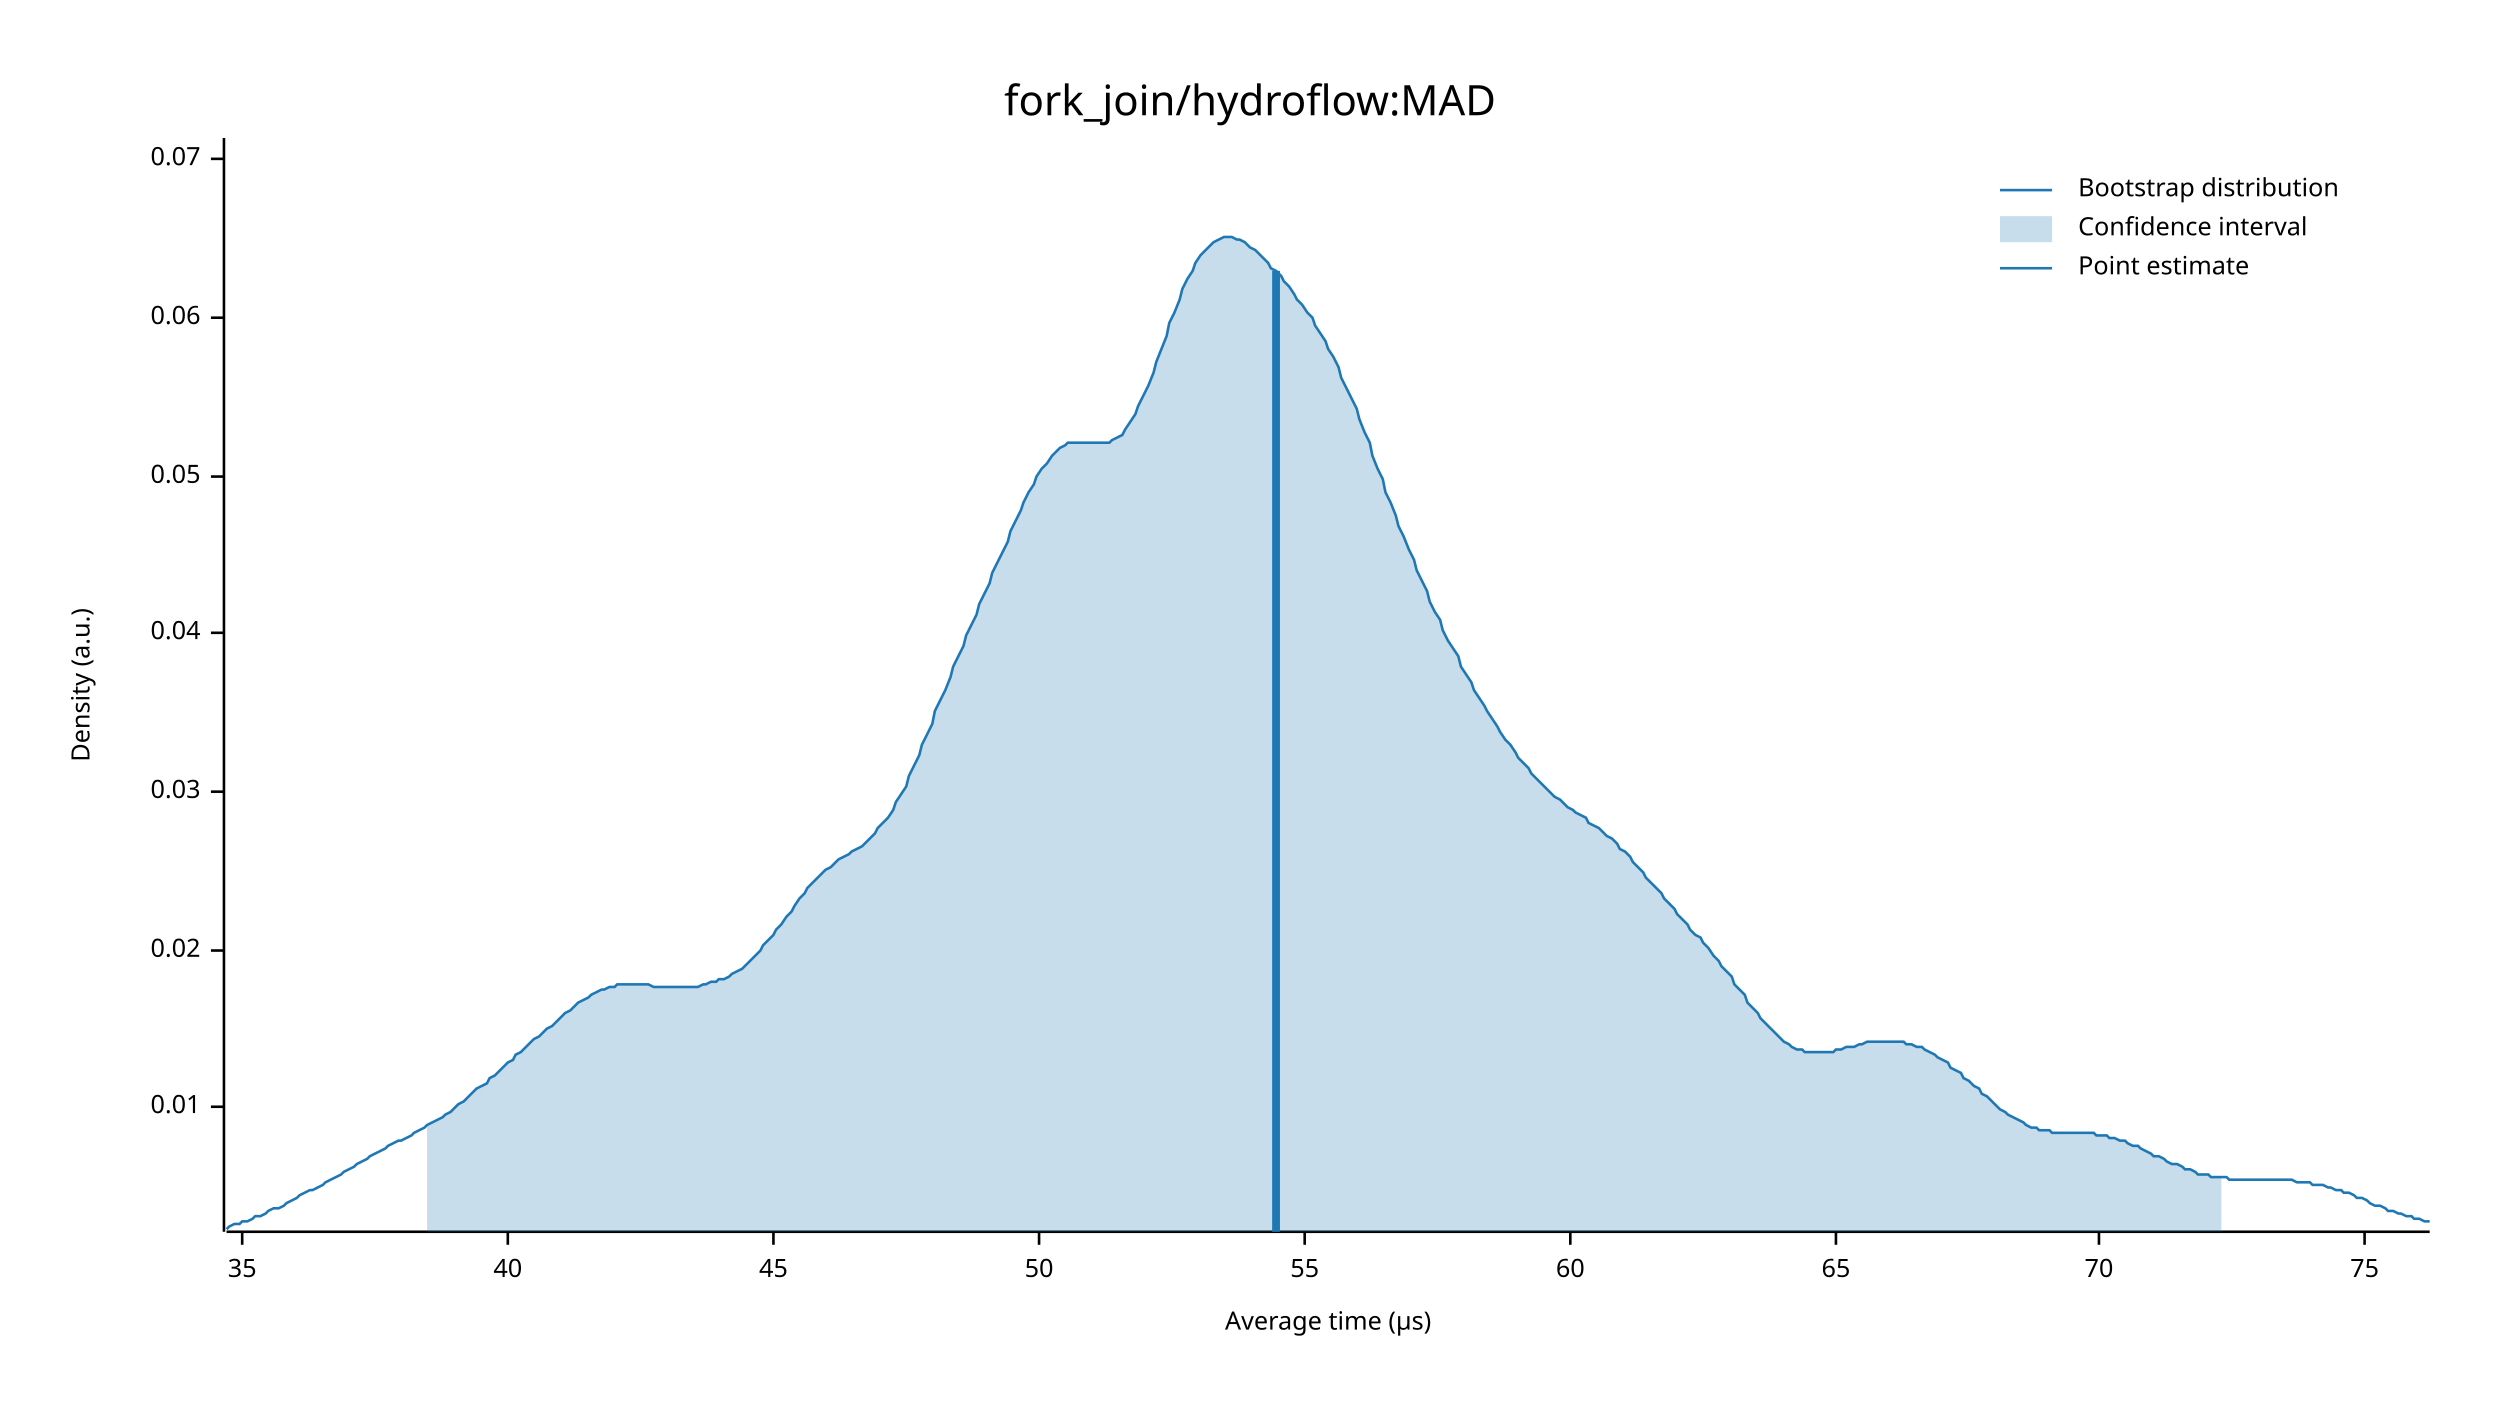
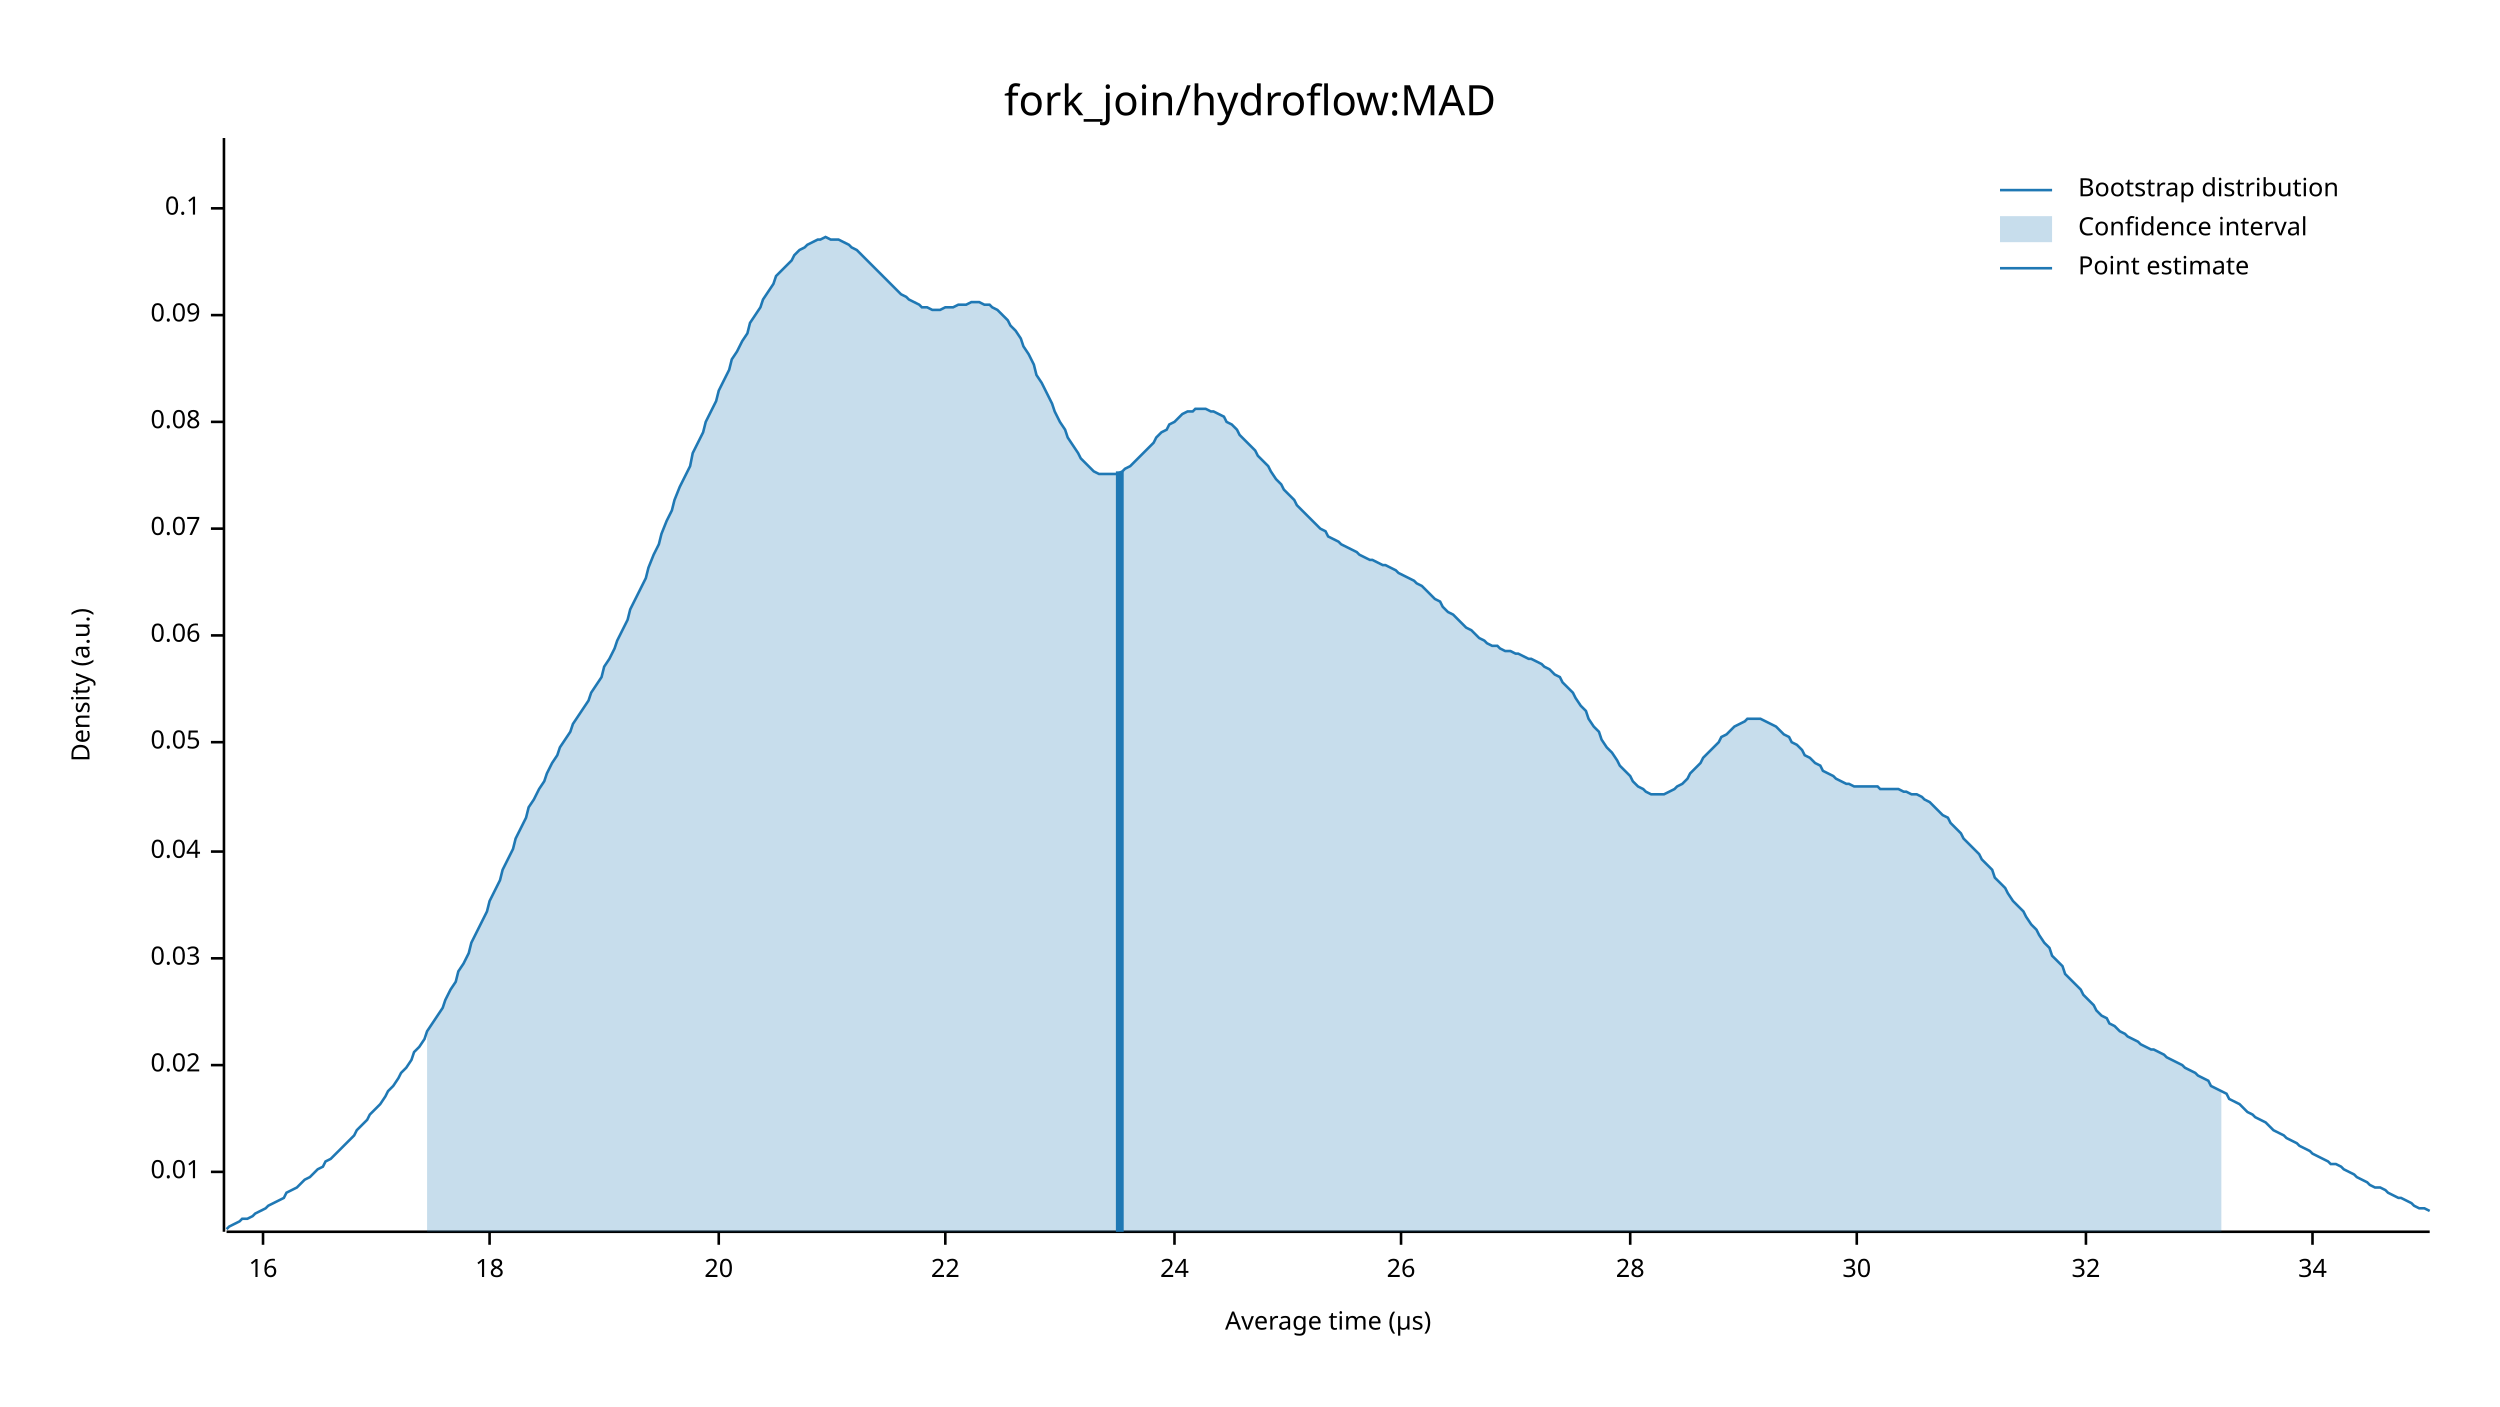
<svg xmlns="http://www.w3.org/2000/svg" width="960" height="540" viewBox="0 0 960 540">
  <text x="480" y="32" dy="0.76em" text-anchor="middle" font-family="sans-serif" font-size="16.129" opacity="1" fill="#000000">
fork_join/hydroflow:MAD
</text>
  <text x="27" y="263" dy="0.76em" text-anchor="middle" font-family="sans-serif" font-size="9.677" opacity="1" fill="#000000" transform="rotate(270, 27, 263)">
Density (a.u.)
</text>
  <text x="510" y="513" dy="-0.5ex" text-anchor="middle" font-family="sans-serif" font-size="9.677" opacity="1" fill="#000000">
Average time (µs)
</text>
  <polyline fill="none" opacity="1" stroke="#000000" stroke-width="1" points="86,53 86,473 " />
-   <text x="77" y="425" dy="0.5ex" text-anchor="end" font-family="sans-serif" font-size="9.677" opacity="1" fill="#000000">
+   <text x="77" y="450" dy="0.5ex" text-anchor="end" font-family="sans-serif" font-size="9.677" opacity="1" fill="#000000">
0.01
</text>
-   <polyline fill="none" opacity="1" stroke="#000000" stroke-width="1" points="81,425 86,425 " />
-   <text x="77" y="365" dy="0.5ex" text-anchor="end" font-family="sans-serif" font-size="9.677" opacity="1" fill="#000000">
+   <polyline fill="none" opacity="1" stroke="#000000" stroke-width="1" points="81,450 86,450 " />
+   <text x="77" y="409" dy="0.5ex" text-anchor="end" font-family="sans-serif" font-size="9.677" opacity="1" fill="#000000">
0.02
</text>
-   <polyline fill="none" opacity="1" stroke="#000000" stroke-width="1" points="81,365 86,365 " />
-   <text x="77" y="304" dy="0.5ex" text-anchor="end" font-family="sans-serif" font-size="9.677" opacity="1" fill="#000000">
+   <polyline fill="none" opacity="1" stroke="#000000" stroke-width="1" points="81,409 86,409 " />
+   <text x="77" y="368" dy="0.5ex" text-anchor="end" font-family="sans-serif" font-size="9.677" opacity="1" fill="#000000">
0.03
</text>
-   <polyline fill="none" opacity="1" stroke="#000000" stroke-width="1" points="81,304 86,304 " />
-   <text x="77" y="243" dy="0.5ex" text-anchor="end" font-family="sans-serif" font-size="9.677" opacity="1" fill="#000000">
+   <polyline fill="none" opacity="1" stroke="#000000" stroke-width="1" points="81,368 86,368 " />
+   <text x="77" y="327" dy="0.5ex" text-anchor="end" font-family="sans-serif" font-size="9.677" opacity="1" fill="#000000">
0.04
</text>
-   <polyline fill="none" opacity="1" stroke="#000000" stroke-width="1" points="81,243 86,243 " />
-   <text x="77" y="183" dy="0.5ex" text-anchor="end" font-family="sans-serif" font-size="9.677" opacity="1" fill="#000000">
+   <polyline fill="none" opacity="1" stroke="#000000" stroke-width="1" points="81,327 86,327 " />
+   <text x="77" y="285" dy="0.5ex" text-anchor="end" font-family="sans-serif" font-size="9.677" opacity="1" fill="#000000">
0.05
</text>
-   <polyline fill="none" opacity="1" stroke="#000000" stroke-width="1" points="81,183 86,183 " />
-   <text x="77" y="122" dy="0.5ex" text-anchor="end" font-family="sans-serif" font-size="9.677" opacity="1" fill="#000000">
+   <polyline fill="none" opacity="1" stroke="#000000" stroke-width="1" points="81,285 86,285 " />
+   <text x="77" y="244" dy="0.5ex" text-anchor="end" font-family="sans-serif" font-size="9.677" opacity="1" fill="#000000">
0.06
</text>
-   <polyline fill="none" opacity="1" stroke="#000000" stroke-width="1" points="81,122 86,122 " />
-   <text x="77" y="61" dy="0.5ex" text-anchor="end" font-family="sans-serif" font-size="9.677" opacity="1" fill="#000000">
+   <polyline fill="none" opacity="1" stroke="#000000" stroke-width="1" points="81,244 86,244 " />
+   <text x="77" y="203" dy="0.5ex" text-anchor="end" font-family="sans-serif" font-size="9.677" opacity="1" fill="#000000">
0.07
</text>
-   <polyline fill="none" opacity="1" stroke="#000000" stroke-width="1" points="81,61 86,61 " />
+   <polyline fill="none" opacity="1" stroke="#000000" stroke-width="1" points="81,203 86,203 " />
+   <text x="77" y="162" dy="0.5ex" text-anchor="end" font-family="sans-serif" font-size="9.677" opacity="1" fill="#000000">
+ 0.08
+ </text>
+   <polyline fill="none" opacity="1" stroke="#000000" stroke-width="1" points="81,162 86,162 " />
+   <text x="77" y="121" dy="0.5ex" text-anchor="end" font-family="sans-serif" font-size="9.677" opacity="1" fill="#000000">
+ 0.09
+ </text>
+   <polyline fill="none" opacity="1" stroke="#000000" stroke-width="1" points="81,121 86,121 " />
+   <text x="77" y="80" dy="0.5ex" text-anchor="end" font-family="sans-serif" font-size="9.677" opacity="1" fill="#000000">
+ 0.1
+ </text>
+   <polyline fill="none" opacity="1" stroke="#000000" stroke-width="1" points="81,80 86,80 " />
  <polyline fill="none" opacity="1" stroke="#000000" stroke-width="1" points="87,473 933,473 " />
-   <text x="93" y="483" dy="0.76em" text-anchor="middle" font-family="sans-serif" font-size="9.677" opacity="1" fill="#000000">
- 35
+   <text x="101" y="483" dy="0.76em" text-anchor="middle" font-family="sans-serif" font-size="9.677" opacity="1" fill="#000000">
+ 16
</text>
-   <polyline fill="none" opacity="1" stroke="#000000" stroke-width="1" points="93,473 93,478 " />
-   <text x="195" y="483" dy="0.76em" text-anchor="middle" font-family="sans-serif" font-size="9.677" opacity="1" fill="#000000">
- 40
+   <polyline fill="none" opacity="1" stroke="#000000" stroke-width="1" points="101,473 101,478 " />
+   <text x="188" y="483" dy="0.76em" text-anchor="middle" font-family="sans-serif" font-size="9.677" opacity="1" fill="#000000">
+ 18
</text>
-   <polyline fill="none" opacity="1" stroke="#000000" stroke-width="1" points="195,473 195,478 " />
-   <text x="297" y="483" dy="0.76em" text-anchor="middle" font-family="sans-serif" font-size="9.677" opacity="1" fill="#000000">
- 45
+   <polyline fill="none" opacity="1" stroke="#000000" stroke-width="1" points="188,473 188,478 " />
+   <text x="276" y="483" dy="0.76em" text-anchor="middle" font-family="sans-serif" font-size="9.677" opacity="1" fill="#000000">
+ 20
</text>
-   <polyline fill="none" opacity="1" stroke="#000000" stroke-width="1" points="297,473 297,478 " />
-   <text x="399" y="483" dy="0.76em" text-anchor="middle" font-family="sans-serif" font-size="9.677" opacity="1" fill="#000000">
- 50
+   <polyline fill="none" opacity="1" stroke="#000000" stroke-width="1" points="276,473 276,478 " />
+   <text x="363" y="483" dy="0.76em" text-anchor="middle" font-family="sans-serif" font-size="9.677" opacity="1" fill="#000000">
+ 22
</text>
-   <polyline fill="none" opacity="1" stroke="#000000" stroke-width="1" points="399,473 399,478 " />
-   <text x="501" y="483" dy="0.76em" text-anchor="middle" font-family="sans-serif" font-size="9.677" opacity="1" fill="#000000">
- 55
+   <polyline fill="none" opacity="1" stroke="#000000" stroke-width="1" points="363,473 363,478 " />
+   <text x="451" y="483" dy="0.76em" text-anchor="middle" font-family="sans-serif" font-size="9.677" opacity="1" fill="#000000">
+ 24
</text>
-   <polyline fill="none" opacity="1" stroke="#000000" stroke-width="1" points="501,473 501,478 " />
-   <text x="603" y="483" dy="0.76em" text-anchor="middle" font-family="sans-serif" font-size="9.677" opacity="1" fill="#000000">
- 60
+   <polyline fill="none" opacity="1" stroke="#000000" stroke-width="1" points="451,473 451,478 " />
+   <text x="538" y="483" dy="0.76em" text-anchor="middle" font-family="sans-serif" font-size="9.677" opacity="1" fill="#000000">
+ 26
</text>
-   <polyline fill="none" opacity="1" stroke="#000000" stroke-width="1" points="603,473 603,478 " />
-   <text x="705" y="483" dy="0.76em" text-anchor="middle" font-family="sans-serif" font-size="9.677" opacity="1" fill="#000000">
- 65
+   <polyline fill="none" opacity="1" stroke="#000000" stroke-width="1" points="538,473 538,478 " />
+   <text x="626" y="483" dy="0.76em" text-anchor="middle" font-family="sans-serif" font-size="9.677" opacity="1" fill="#000000">
+ 28
</text>
-   <polyline fill="none" opacity="1" stroke="#000000" stroke-width="1" points="705,473 705,478 " />
-   <text x="806" y="483" dy="0.76em" text-anchor="middle" font-family="sans-serif" font-size="9.677" opacity="1" fill="#000000">
- 70
+   <polyline fill="none" opacity="1" stroke="#000000" stroke-width="1" points="626,473 626,478 " />
+   <text x="713" y="483" dy="0.76em" text-anchor="middle" font-family="sans-serif" font-size="9.677" opacity="1" fill="#000000">
+ 30
</text>
-   <polyline fill="none" opacity="1" stroke="#000000" stroke-width="1" points="806,473 806,478 " />
-   <text x="908" y="483" dy="0.76em" text-anchor="middle" font-family="sans-serif" font-size="9.677" opacity="1" fill="#000000">
- 75
+   <polyline fill="none" opacity="1" stroke="#000000" stroke-width="1" points="713,473 713,478 " />
+   <text x="801" y="483" dy="0.76em" text-anchor="middle" font-family="sans-serif" font-size="9.677" opacity="1" fill="#000000">
+ 32
</text>
-   <polyline fill="none" opacity="1" stroke="#000000" stroke-width="1" points="908,473 908,478 " />
-   <polyline fill="none" opacity="1" stroke="#1F78B4" stroke-width="1" points="87,472 88,471 90,470 92,470 93,469 95,469 97,468 98,467 100,467 102,466 103,465 105,464 107,464 109,463 110,462 112,461 114,460 115,459 117,458 119,457 120,457 122,456 124,455 125,454 127,453 129,452 131,451 132,450 134,449 136,448 137,447 139,446 141,445 142,444 144,443 146,442 148,441 149,440 151,439 153,438 154,438 156,437 158,436 159,435 161,434 163,433 164,432 166,431 168,430 170,429 171,428 173,427 175,425 176,424 178,423 180,421 181,420 183,418 185,417 187,416 188,414 190,413 192,411 193,410 195,408 197,407 198,405 200,404 202,402 203,401 205,399 207,398 209,396 210,395 212,394 214,392 215,391 217,389 219,388 220,387 222,385 224,384 226,383 227,382 229,381 231,380 232,380 234,379 236,379 237,378 239,378 241,378 242,378 244,378 246,378 248,378 249,378 251,379 253,379 254,379 256,379 258,379 259,379 261,379 263,379 265,379 266,379 268,379 270,378 271,378 273,377 275,377 276,376 278,376 280,375 281,374 283,373 285,372 287,370 288,369 290,367 292,365 293,363 295,361 297,359 298,357 300,355 302,352 304,350 305,348 307,345 309,343 310,341 312,339 314,337 315,336 317,334 319,333 320,332 322,330 324,329 326,328 327,327 329,326 331,325 332,324 334,322 336,320 337,318 339,316 341,314 343,311 344,308 346,305 348,302 349,298 351,294 353,290 354,286 356,282 358,278 359,273 361,269 363,265 365,260 366,256 368,252 370,248 371,244 373,240 375,236 376,232 378,228 380,224 381,220 383,216 385,212 387,208 388,204 390,200 392,196 393,193 395,189 397,186 398,183 400,180 402,178 404,175 405,174 407,172 409,171 410,170 412,170 414,170 415,170 417,170 419,170 420,170 422,170 424,170 426,170 427,169 429,168 431,167 432,165 434,162 436,159 437,156 439,152 441,148 443,143 444,139 446,134 448,129 449,124 451,120 453,115 454,111 456,107 458,104 459,101 461,98 463,96 465,94 466,93 468,92 470,91 471,91 473,91 475,92 476,92 478,93 480,95 482,96 483,97 485,99 487,101 488,103 490,104 492,106 493,108 495,110 497,113 498,115 500,117 502,120 504,122 505,125 507,128 509,131 510,134 512,137 514,141 515,145 517,149 519,153 521,157 522,161 524,166 526,170 527,175 529,180 531,184 532,189 534,193 536,198 537,202 539,206 541,211 543,215 544,219 546,223 548,227 549,231 551,235 553,238 554,242 556,246 558,249 560,252 561,256 563,259 565,262 566,265 568,268 570,271 571,273 573,276 575,279 576,281 578,284 580,286 582,289 583,291 585,293 587,295 588,297 590,299 592,301 593,302 595,304 597,306 599,307 600,308 602,310 604,311 605,312 607,313 609,314 610,316 612,317 614,318 615,319 617,321 619,322 621,324 622,326 624,327 626,329 627,331 629,333 631,335 632,337 634,339 636,341 638,343 639,345 641,347 643,349 644,351 646,353 648,355 649,357 651,359 653,360 654,362 656,364 658,367 660,369 661,371 663,373 665,375 666,378 668,380 670,382 671,385 673,387 675,389 676,391 678,393 680,395 682,397 683,398 685,400 687,401 688,402 690,403 692,403 693,404 695,404 697,404 699,404 700,404 702,404 704,404 705,403 707,403 709,402 710,402 712,402 714,401 715,401 717,400 719,400 721,400 722,400 724,400 726,400 727,400 729,400 731,400 732,401 734,401 736,402 738,402 739,403 741,404 743,405 744,406 746,407 748,408 749,410 751,411 753,412 754,414 756,415 758,417 760,418 761,420 763,421 765,423 766,424 768,426 770,427 771,428 773,429 775,430 777,431 778,432 780,433 782,433 783,434 785,434 787,434 788,435 790,435 792,435 793,435 795,435 797,435 799,435 800,435 802,435 804,435 805,436 807,436 809,436 810,437 812,437 814,438 816,438 817,439 819,440 821,440 822,441 824,442 826,443 827,444 829,444 831,445 832,446 834,447 836,447 838,448 839,449 841,449 843,450 844,451 846,451 848,451 849,452 851,452 853,452 855,452 856,453 858,453 860,453 861,453 863,453 865,453 866,453 868,453 870,453 871,453 873,453 875,453 877,453 878,453 880,453 882,454 883,454 885,454 887,454 888,455 890,455 892,455 894,456 895,456 897,457 899,457 900,458 902,458 904,459 905,460 907,460 909,461 910,462 912,463 914,463 916,464 917,465 919,465 921,466 922,466 924,467 926,467 927,468 929,468 931,469 933,469 " />
-   <polygon opacity="0.25" fill="#1F78B4" points="164,432 166,431 168,430 170,429 171,428 173,427 175,425 176,424 178,423 180,421 181,420 183,418 185,417 187,416 188,414 190,413 192,411 193,410 195,408 197,407 198,405 200,404 202,402 203,401 205,399 207,398 209,396 210,395 212,394 214,392 215,391 217,389 219,388 220,387 222,385 224,384 226,383 227,382 229,381 231,380 232,380 234,379 236,379 237,378 239,378 241,378 242,378 244,378 246,378 248,378 249,378 251,379 253,379 254,379 256,379 258,379 259,379 261,379 263,379 265,379 266,379 268,379 270,378 271,378 273,377 275,377 276,376 278,376 280,375 281,374 283,373 285,372 287,370 288,369 290,367 292,365 293,363 295,361 297,359 298,357 300,355 302,352 304,350 305,348 307,345 309,343 310,341 312,339 314,337 315,336 317,334 319,333 320,332 322,330 324,329 326,328 327,327 329,326 331,325 332,324 334,322 336,320 337,318 339,316 341,314 343,311 344,308 346,305 348,302 349,298 351,294 353,290 354,286 356,282 358,278 359,273 361,269 363,265 365,260 366,256 368,252 370,248 371,244 373,240 375,236 376,232 378,228 380,224 381,220 383,216 385,212 387,208 388,204 390,200 392,196 393,193 395,189 397,186 398,183 400,180 402,178 404,175 405,174 407,172 409,171 410,170 412,170 414,170 415,170 417,170 419,170 420,170 422,170 424,170 426,170 427,169 429,168 431,167 432,165 434,162 436,159 437,156 439,152 441,148 443,143 444,139 446,134 448,129 449,124 451,120 453,115 454,111 456,107 458,104 459,101 461,98 463,96 465,94 466,93 468,92 470,91 471,91 473,91 475,92 476,92 478,93 480,95 482,96 483,97 485,99 487,101 488,103 490,104 492,106 493,108 495,110 497,113 498,115 500,117 502,120 504,122 505,125 507,128 509,131 510,134 512,137 514,141 515,145 517,149 519,153 521,157 522,161 524,166 526,170 527,175 529,180 531,184 532,189 534,193 536,198 537,202 539,206 541,211 543,215 544,219 546,223 548,227 549,231 551,235 553,238 554,242 556,246 558,249 560,252 561,256 563,259 565,262 566,265 568,268 570,271 571,273 573,276 575,279 576,281 578,284 580,286 582,289 583,291 585,293 587,295 588,297 590,299 592,301 593,302 595,304 597,306 599,307 600,308 602,310 604,311 605,312 607,313 609,314 610,316 612,317 614,318 615,319 617,321 619,322 621,324 622,326 624,327 626,329 627,331 629,333 631,335 632,337 634,339 636,341 638,343 639,345 641,347 643,349 644,351 646,353 648,355 649,357 651,359 653,360 654,362 656,364 658,367 660,369 661,371 663,373 665,375 666,378 668,380 670,382 671,385 673,387 675,389 676,391 678,393 680,395 682,397 683,398 685,400 687,401 688,402 690,403 692,403 693,404 695,404 697,404 699,404 700,404 702,404 704,404 705,403 707,403 709,402 710,402 712,402 714,401 715,401 717,400 719,400 721,400 722,400 724,400 726,400 727,400 729,400 731,400 732,401 734,401 736,402 738,402 739,403 741,404 743,405 744,406 746,407 748,408 749,410 751,411 753,412 754,414 756,415 758,417 760,418 761,420 763,421 765,423 766,424 768,426 770,427 771,428 773,429 775,430 777,431 778,432 780,433 782,433 783,434 785,434 787,434 788,435 790,435 792,435 793,435 795,435 797,435 799,435 800,435 802,435 804,435 805,436 807,436 809,436 810,437 812,437 814,438 816,438 817,439 819,440 821,440 822,441 824,442 826,443 827,444 829,444 831,445 832,446 834,447 836,447 838,448 839,449 841,449 843,450 844,451 846,451 848,451 849,452 851,452 853,452 853,473 164,473 " />
-   <polyline fill="none" opacity="1" stroke="#1F78B4" stroke-width="3" points="490,473 490,104 " />
+   <polyline fill="none" opacity="1" stroke="#000000" stroke-width="1" points="801,473 801,478 " />
+   <text x="888" y="483" dy="0.76em" text-anchor="middle" font-family="sans-serif" font-size="9.677" opacity="1" fill="#000000">
+ 34
+ </text>
+   <polyline fill="none" opacity="1" stroke="#000000" stroke-width="1" points="888,473 888,478 " />
+   <polyline fill="none" opacity="1" stroke="#1F78B4" stroke-width="1" points="87,472 88,471 90,470 92,469 93,468 95,468 97,467 98,466 100,465 102,464 103,463 105,462 107,461 109,460 110,458 112,457 114,456 115,455 117,453 119,452 120,451 122,449 124,448 125,446 127,445 129,443 131,441 132,440 134,438 136,436 137,434 139,432 141,430 142,428 144,426 146,424 148,421 149,419 151,417 153,414 154,412 156,410 158,407 159,404 161,402 163,399 164,396 166,393 168,390 170,387 171,384 173,380 175,377 176,373 178,370 180,366 181,362 183,358 185,354 187,350 188,346 190,342 192,338 193,334 195,330 197,326 198,322 200,318 202,314 203,310 205,307 207,303 209,300 210,297 212,293 214,290 215,287 217,284 219,281 220,278 222,275 224,272 226,269 227,266 229,263 231,260 232,256 234,253 236,249 237,246 239,242 241,238 242,234 244,230 246,226 248,222 249,218 251,213 253,209 254,205 256,200 258,196 259,192 261,187 263,183 265,179 266,174 268,170 270,166 271,162 273,158 275,154 276,150 278,146 280,142 281,138 283,135 285,131 287,128 288,124 290,121 292,118 293,115 295,112 297,109 298,106 300,104 302,102 304,100 305,98 307,96 309,95 310,94 312,93 314,92 315,92 317,91 319,92 320,92 322,92 324,93 326,94 327,95 329,96 331,98 332,99 334,101 336,103 337,104 339,106 341,108 343,110 344,111 346,113 348,114 349,115 351,116 353,117 354,118 356,118 358,119 359,119 361,119 363,118 365,118 366,118 368,117 370,117 371,117 373,116 375,116 376,116 378,117 380,117 381,118 383,119 385,121 387,123 388,125 390,127 392,130 393,133 395,136 397,140 398,144 400,147 402,151 404,155 405,158 407,162 409,165 410,168 412,171 414,174 415,176 417,178 419,180 420,181 422,182 424,182 426,182 427,182 429,182 431,181 432,180 434,179 436,177 437,176 439,174 441,172 443,170 444,168 446,166 448,165 449,163 451,162 453,160 454,159 456,158 458,158 459,157 461,157 463,157 465,158 466,158 468,159 470,160 471,162 473,163 475,165 476,167 478,169 480,171 482,173 483,175 485,177 487,179 488,181 490,184 492,186 493,188 495,190 497,192 498,194 500,196 502,198 504,200 505,201 507,203 509,204 510,206 512,207 514,208 515,209 517,210 519,211 521,212 522,213 524,214 526,215 527,215 529,216 531,217 532,217 534,218 536,219 537,220 539,221 541,222 543,223 544,224 546,225 548,227 549,228 551,230 553,231 554,233 556,235 558,236 560,238 561,239 563,241 565,242 566,243 568,245 570,246 571,247 573,248 575,248 576,249 578,250 580,250 582,251 583,251 585,252 587,253 588,253 590,254 592,255 593,256 595,257 597,259 599,260 600,262 602,264 604,266 605,268 607,271 609,273 610,276 612,279 614,281 615,284 617,287 619,289 621,292 622,294 624,296 626,298 627,300 629,302 631,303 632,304 634,305 636,305 638,305 639,305 641,304 643,303 644,302 646,301 648,299 649,297 651,295 653,293 654,291 656,289 658,287 660,285 661,283 663,282 665,280 666,279 668,278 670,277 671,276 673,276 675,276 676,276 678,277 680,278 682,279 683,280 685,282 687,283 688,285 690,286 692,288 693,290 695,291 697,293 699,294 700,296 702,297 704,298 705,299 707,300 709,301 710,301 712,302 714,302 715,302 717,302 719,302 721,302 722,303 724,303 726,303 727,303 729,303 731,304 732,304 734,305 736,305 738,306 739,307 741,308 743,310 744,311 746,313 748,314 749,316 751,318 753,320 754,322 756,324 758,326 760,328 761,330 763,332 765,334 766,337 768,339 770,341 771,343 773,346 775,348 777,350 778,352 780,355 782,357 783,359 785,362 787,364 788,367 790,369 792,371 793,374 795,376 797,378 799,380 800,382 802,384 804,386 805,388 807,390 809,391 810,393 812,394 814,396 816,397 817,398 819,399 821,400 822,401 824,402 826,403 827,403 829,404 831,405 832,406 834,407 836,408 838,409 839,410 841,411 843,412 844,413 846,414 848,415 849,417 851,418 853,419 855,420 856,422 858,423 860,424 861,425 863,427 865,428 866,429 868,430 870,431 871,432 873,434 875,435 877,436 878,437 880,438 882,439 883,440 885,441 887,442 888,443 890,444 892,445 894,446 895,447 897,447 899,448 900,449 902,450 904,451 905,452 907,453 909,454 910,455 912,456 914,456 916,457 917,458 919,459 921,460 922,460 924,461 926,462 927,463 929,464 931,464 933,465 " />
+   <polygon opacity="0.25" fill="#1F78B4" points="164,396 166,393 168,390 170,387 171,384 173,380 175,377 176,373 178,370 180,366 181,362 183,358 185,354 187,350 188,346 190,342 192,338 193,334 195,330 197,326 198,322 200,318 202,314 203,310 205,307 207,303 209,300 210,297 212,293 214,290 215,287 217,284 219,281 220,278 222,275 224,272 226,269 227,266 229,263 231,260 232,256 234,253 236,249 237,246 239,242 241,238 242,234 244,230 246,226 248,222 249,218 251,213 253,209 254,205 256,200 258,196 259,192 261,187 263,183 265,179 266,174 268,170 270,166 271,162 273,158 275,154 276,150 278,146 280,142 281,138 283,135 285,131 287,128 288,124 290,121 292,118 293,115 295,112 297,109 298,106 300,104 302,102 304,100 305,98 307,96 309,95 310,94 312,93 314,92 315,92 317,91 319,92 320,92 322,92 324,93 326,94 327,95 329,96 331,98 332,99 334,101 336,103 337,104 339,106 341,108 343,110 344,111 346,113 348,114 349,115 351,116 353,117 354,118 356,118 358,119 359,119 361,119 363,118 365,118 366,118 368,117 370,117 371,117 373,116 375,116 376,116 378,117 380,117 381,118 383,119 385,121 387,123 388,125 390,127 392,130 393,133 395,136 397,140 398,144 400,147 402,151 404,155 405,158 407,162 409,165 410,168 412,171 414,174 415,176 417,178 419,180 420,181 422,182 424,182 426,182 427,182 429,182 431,181 432,180 434,179 436,177 437,176 439,174 441,172 443,170 444,168 446,166 448,165 449,163 451,162 453,160 454,159 456,158 458,158 459,157 461,157 463,157 465,158 466,158 468,159 470,160 471,162 473,163 475,165 476,167 478,169 480,171 482,173 483,175 485,177 487,179 488,181 490,184 492,186 493,188 495,190 497,192 498,194 500,196 502,198 504,200 505,201 507,203 509,204 510,206 512,207 514,208 515,209 517,210 519,211 521,212 522,213 524,214 526,215 527,215 529,216 531,217 532,217 534,218 536,219 537,220 539,221 541,222 543,223 544,224 546,225 548,227 549,228 551,230 553,231 554,233 556,235 558,236 560,238 561,239 563,241 565,242 566,243 568,245 570,246 571,247 573,248 575,248 576,249 578,250 580,250 582,251 583,251 585,252 587,253 588,253 590,254 592,255 593,256 595,257 597,259 599,260 600,262 602,264 604,266 605,268 607,271 609,273 610,276 612,279 614,281 615,284 617,287 619,289 621,292 622,294 624,296 626,298 627,300 629,302 631,303 632,304 634,305 636,305 638,305 639,305 641,304 643,303 644,302 646,301 648,299 649,297 651,295 653,293 654,291 656,289 658,287 660,285 661,283 663,282 665,280 666,279 668,278 670,277 671,276 673,276 675,276 676,276 678,277 680,278 682,279 683,280 685,282 687,283 688,285 690,286 692,288 693,290 695,291 697,293 699,294 700,296 702,297 704,298 705,299 707,300 709,301 710,301 712,302 714,302 715,302 717,302 719,302 721,302 722,303 724,303 726,303 727,303 729,303 731,304 732,304 734,305 736,305 738,306 739,307 741,308 743,310 744,311 746,313 748,314 749,316 751,318 753,320 754,322 756,324 758,326 760,328 761,330 763,332 765,334 766,337 768,339 770,341 771,343 773,346 775,348 777,350 778,352 780,355 782,357 783,359 785,362 787,364 788,367 790,369 792,371 793,374 795,376 797,378 799,380 800,382 802,384 804,386 805,388 807,390 809,391 810,393 812,394 814,396 816,397 817,398 819,399 821,400 822,401 824,402 826,403 827,403 829,404 831,405 832,406 834,407 836,408 838,409 839,410 841,411 843,412 844,413 846,414 848,415 849,417 851,418 853,419 853,473 164,473 " />
+   <polyline fill="none" opacity="1" stroke="#1F78B4" stroke-width="3" points="430,473 430,181 " />
  <text x="798" y="68" dy="0.76em" text-anchor="start" font-family="sans-serif" font-size="9.677" opacity="1" fill="#000000">
Bootstrap distribution
</text>
  <text x="798" y="83" dy="0.76em" text-anchor="start" font-family="sans-serif" font-size="9.677" opacity="1" fill="#000000">
Confidence interval
</text>
  <text x="798" y="98" dy="0.76em" text-anchor="start" font-family="sans-serif" font-size="9.677" opacity="1" fill="#000000">
Point estimate
</text>
  <polyline fill="none" opacity="1" stroke="#1F78B4" stroke-width="1" points="768,73 788,73 " />
  <rect x="768" y="83" width="20" height="10" opacity="0.25" fill="#1F78B4" stroke="none" />
  <polyline fill="none" opacity="1" stroke="#1F78B4" stroke-width="1" points="768,103 788,103 " />
</svg>
